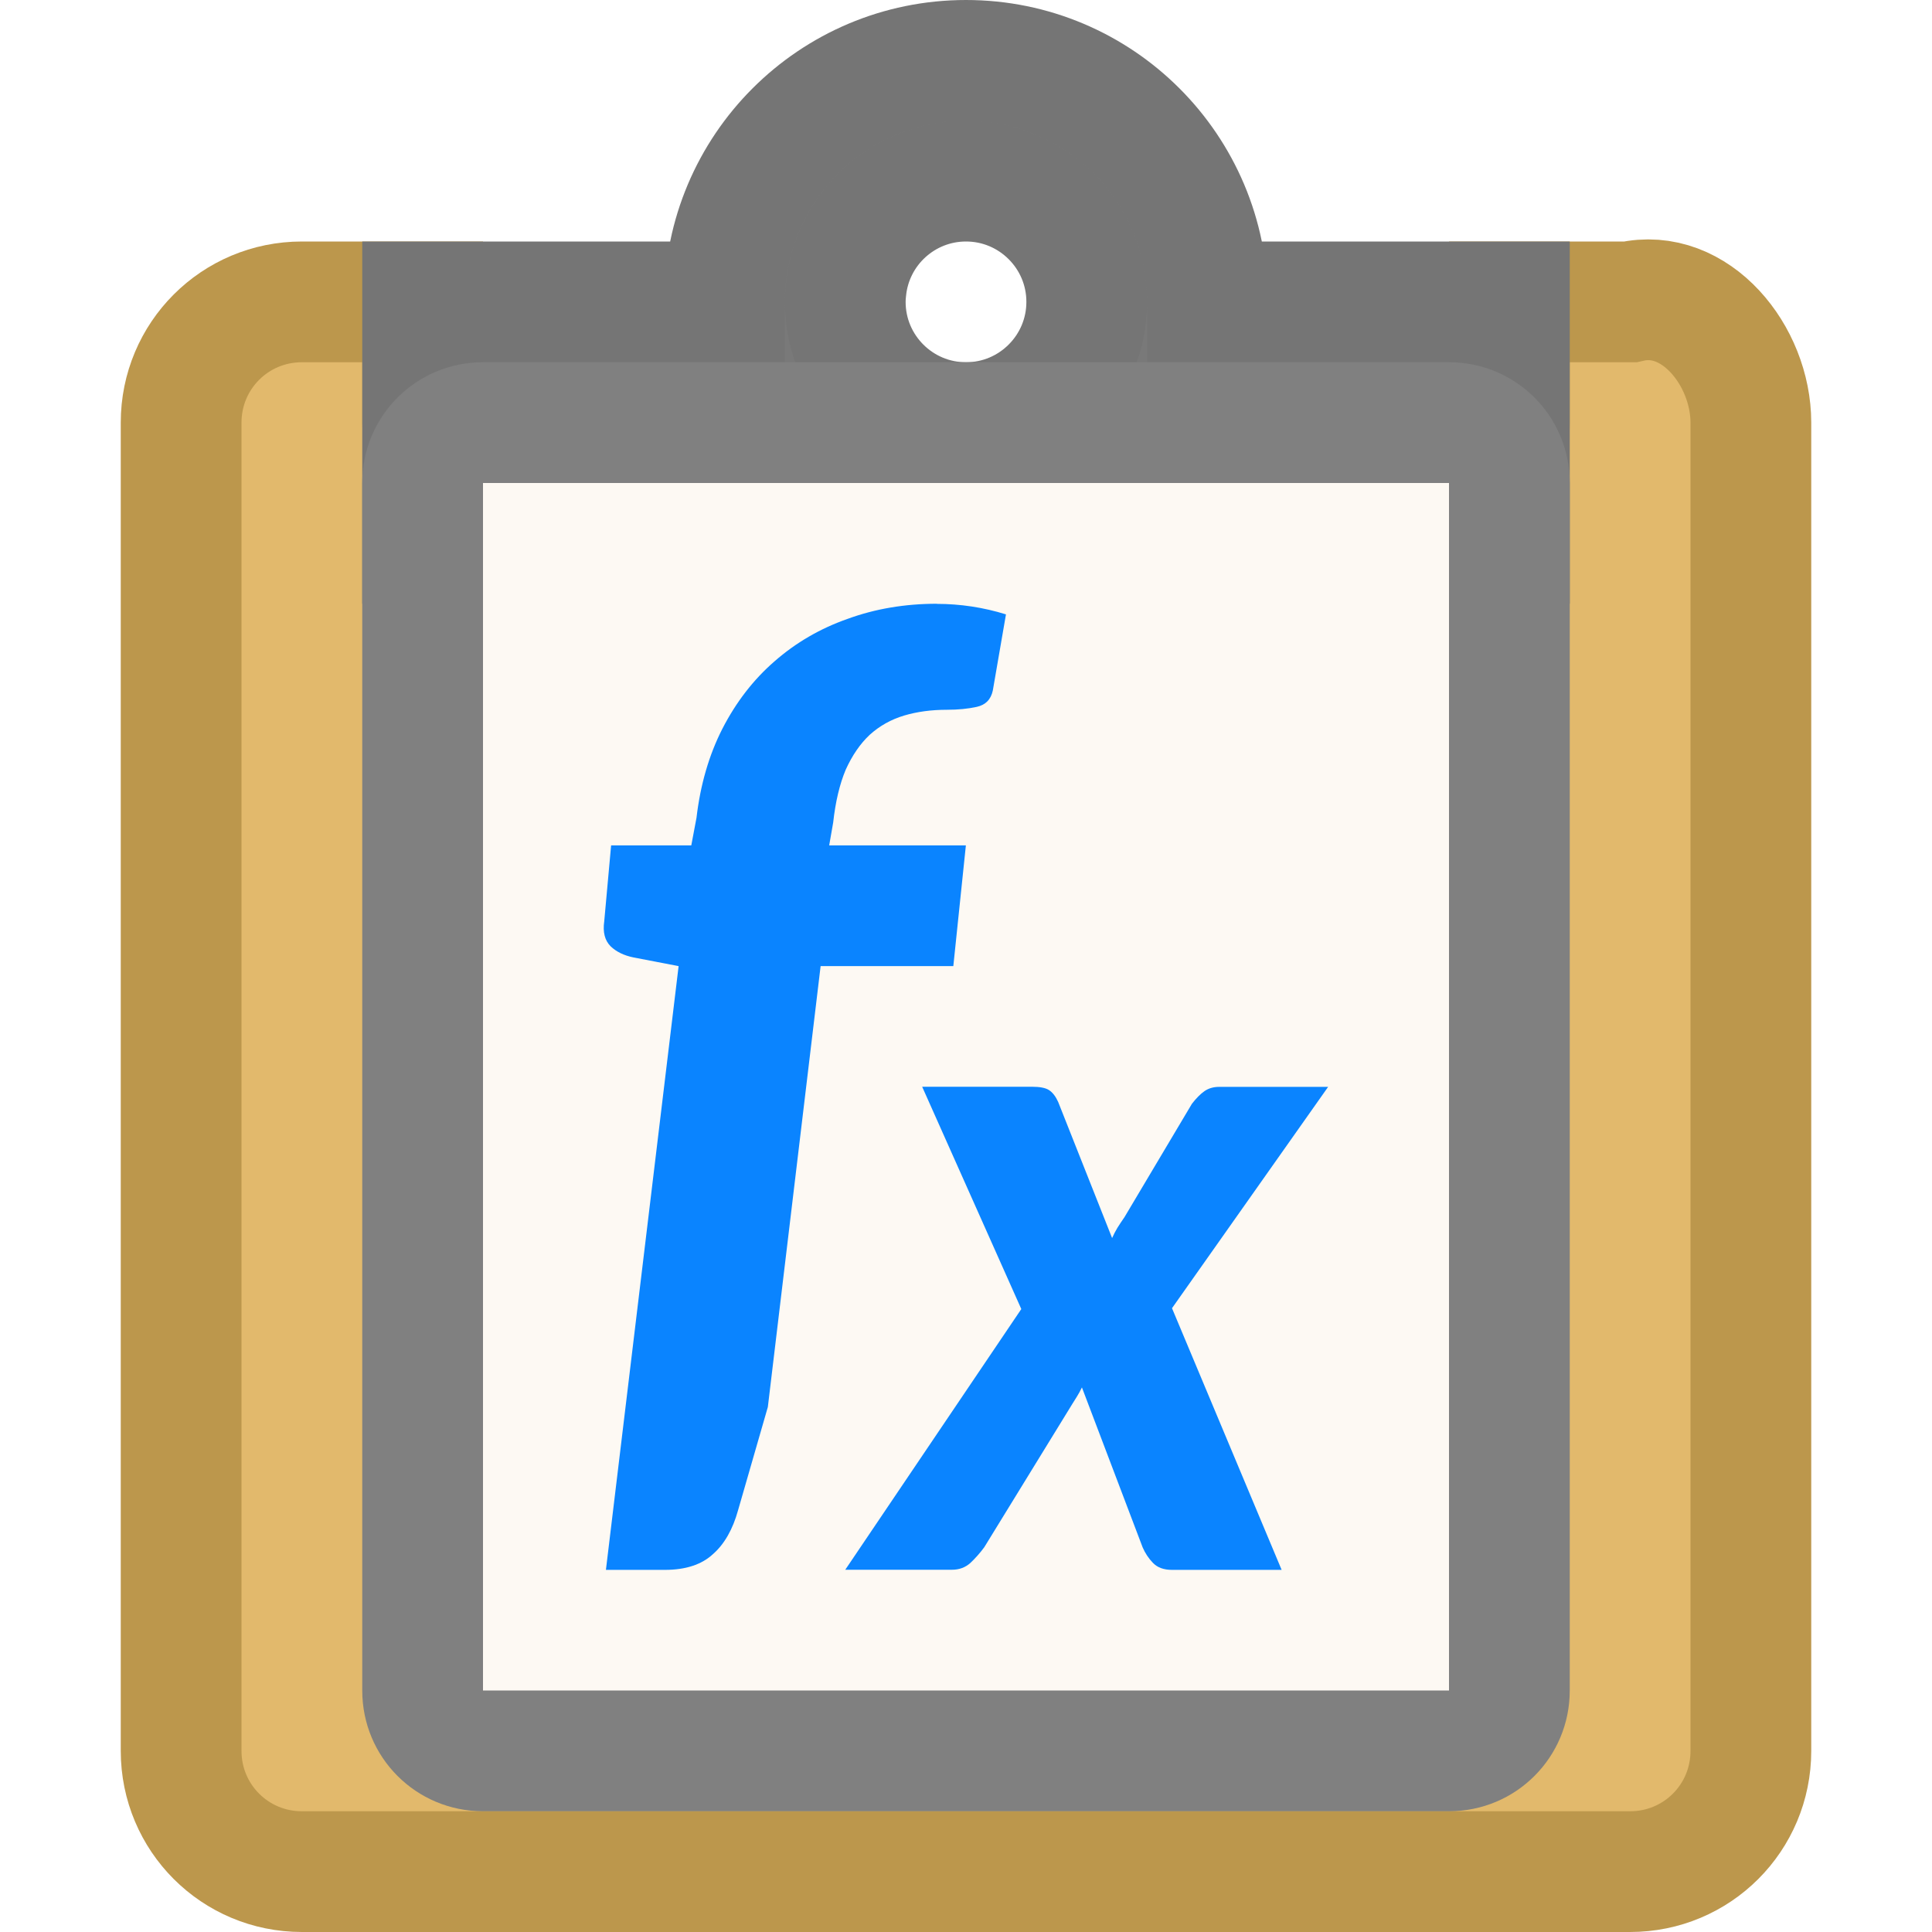
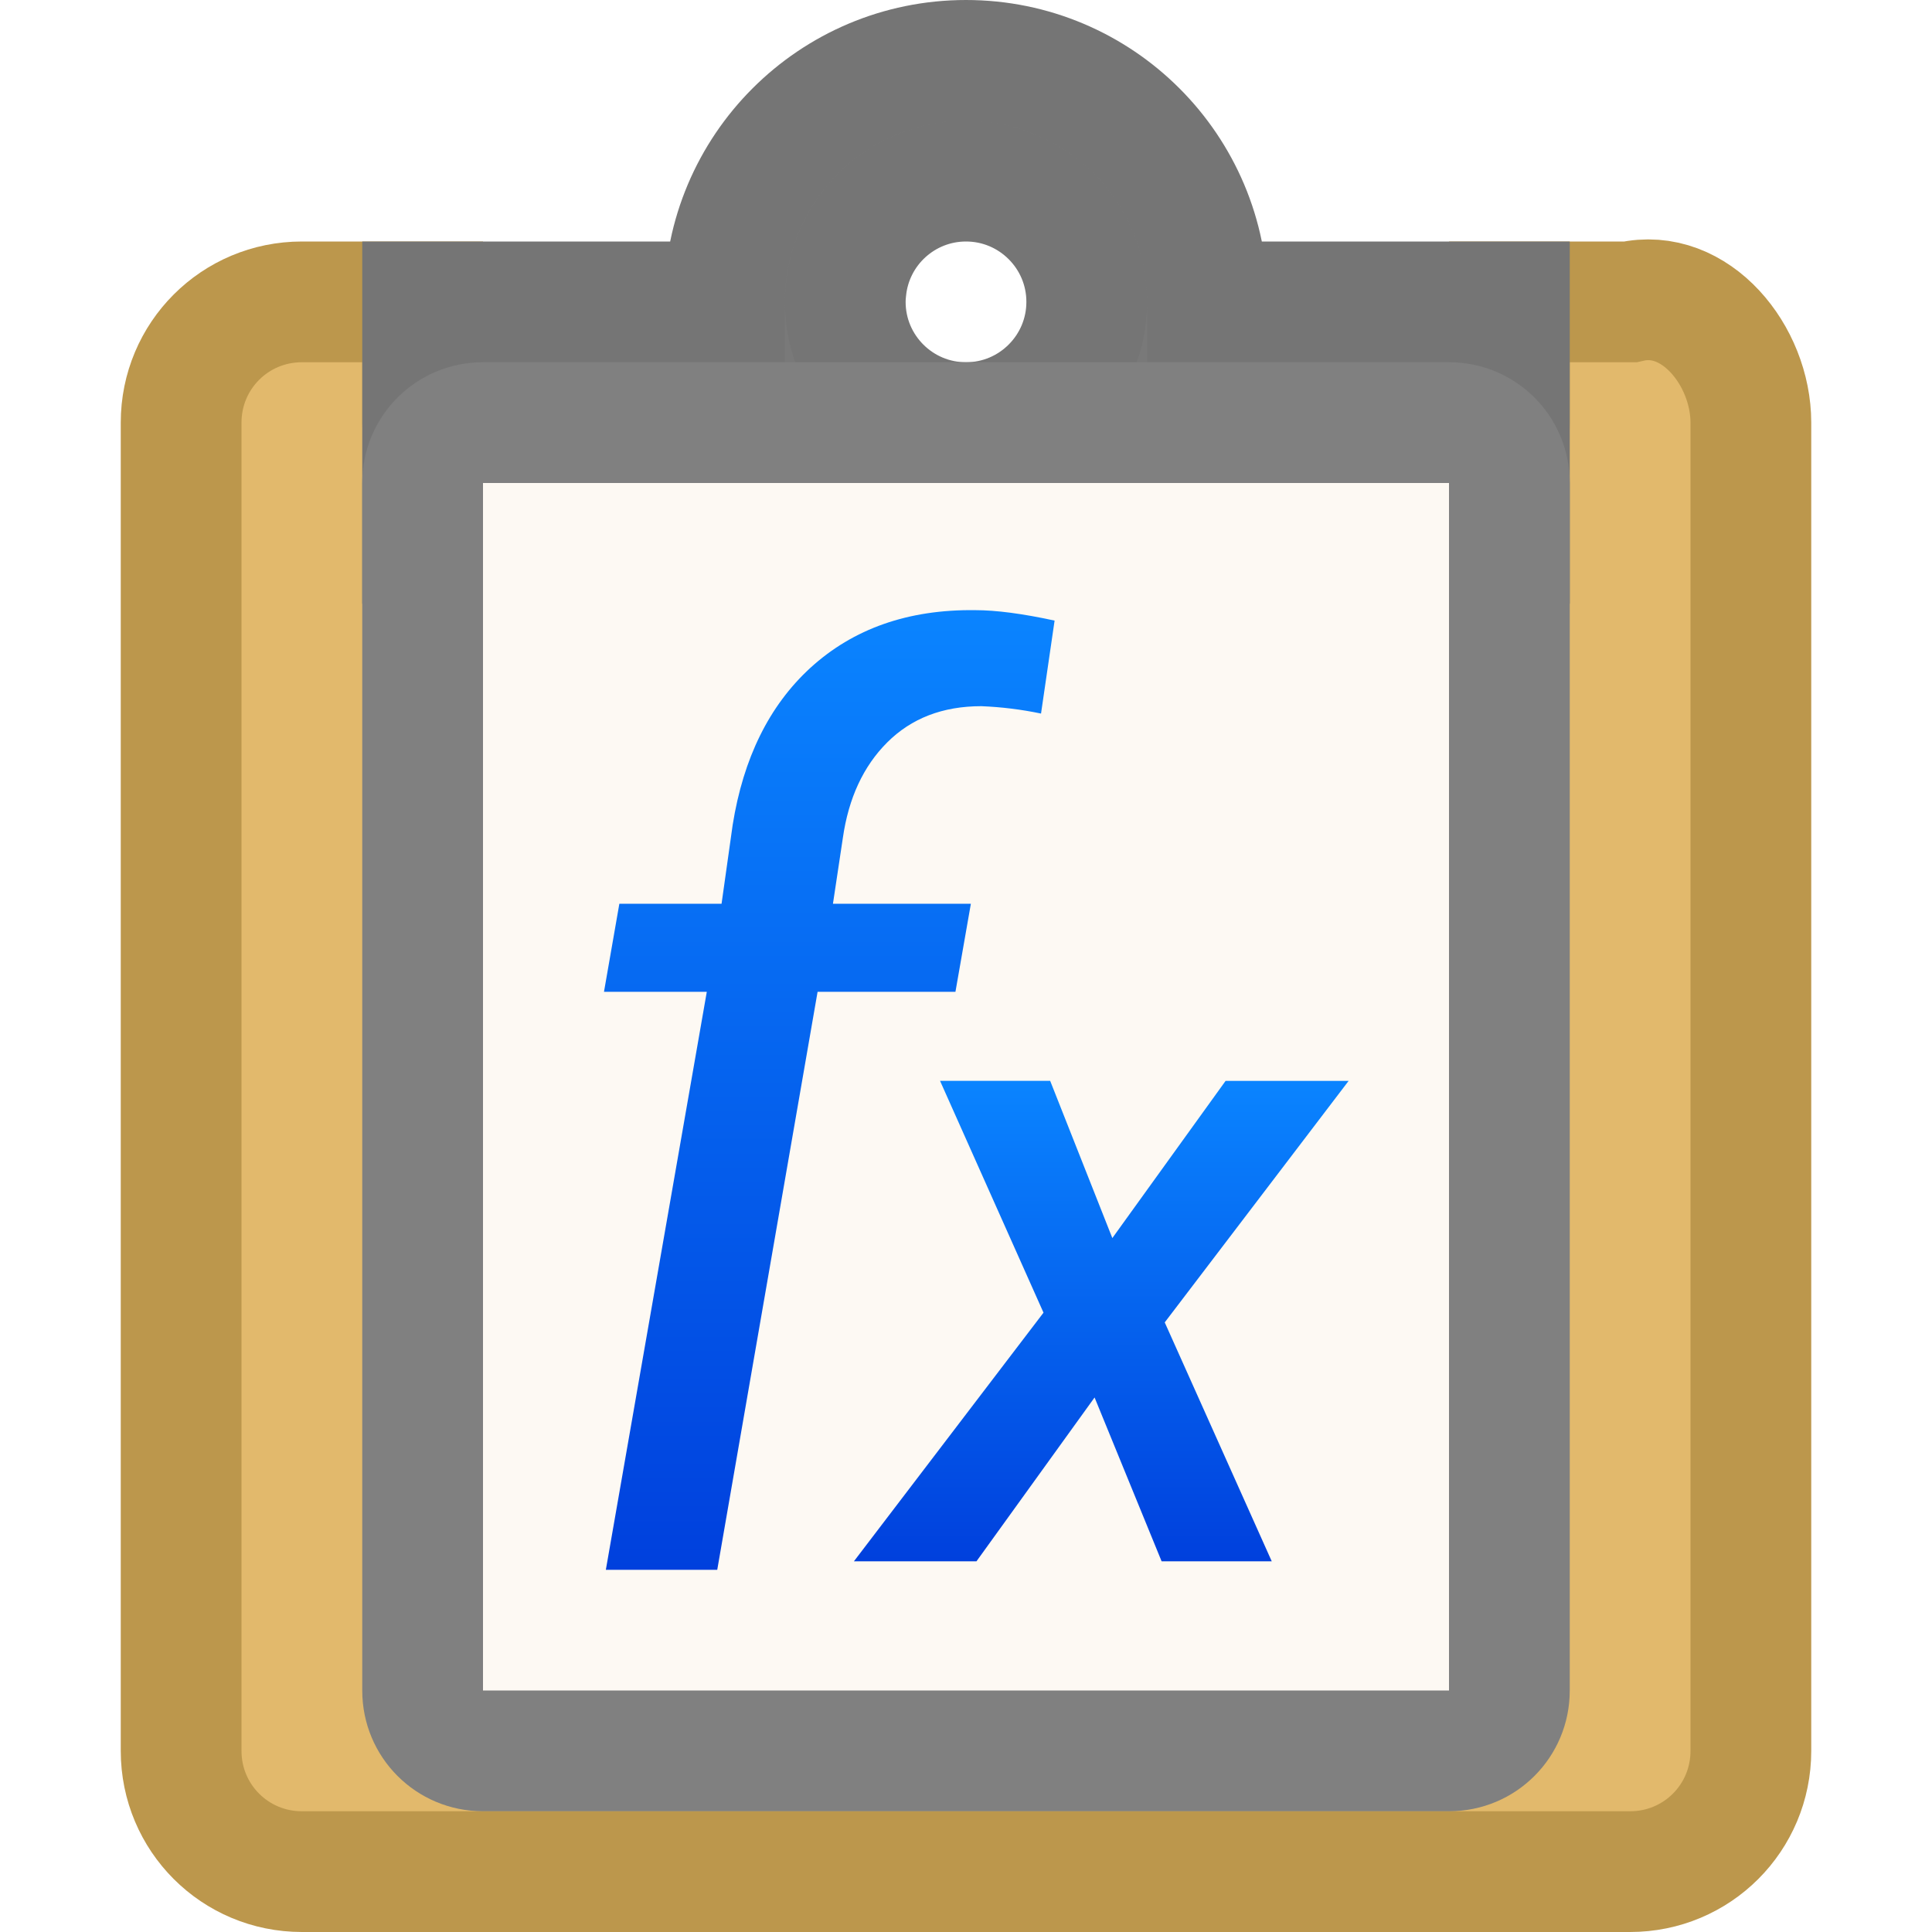
- <svg xmlns="http://www.w3.org/2000/svg" viewBox="0 0 16 16">
- 
- 
- 
- 
-      /&amp;amp;gt;
-  <path d="m2.5 2.5c-.554 0-1 .446-1 1v11c0 .554.446 1 1 1h11c.554 0 1-.446 1-1v-11c0-.554-.46-1.125-1-1h-1v1c0 .554-.446 1-1 1h-7c-.554 0-.994-.446-1-1v-1z" fill="#e2b96c" stroke="#bc974c" />
-   <path d="m8 .5c-1.105 0-2 .895-2 2h-2.5v2h4.5 4.5v-2h-2.5c0-1.105-.895-2-2-2zm0 1c.552 0 1 .448 1 1s-.448 1-1 1-1-.448-1-1c0-.033.002-.067.006-.1.051-.511.481-.9.994-.9z" fill="#797979" stroke="#757575" />
-   <g transform="translate(-8 -1)">
-     <path d="m4 3c-.554 0-1 .446-1 1v10c0 .554.446 1 1 1h8c.554 0 1-.446 1-1v-10c0-.554-.446-1-1-1z" fill="#808080" transform="translate(8 1)" />
-     <path d="m12 5v10h8v-10z" fill="#fdf9f3" />
-     <g fill="#0a84ff" stroke-width=".5">
-       <path d="m15.76 6c-.266 0-.513.042-.74.125-.228.08-.429.197-.606.352-.174.151-.318.337-.432.559-.111.218-.182.464-.214.737l-.043.228h-.664l-.057.629c-.013.09.005.159.053.207.047.045.11.076.189.092l.374.072-.602 5h.488c.171 0 .304-.043.398-.13.095-.083.165-.206.209-.366l.246-.853.437-3.651h1.099l.104-1h-1.132l.033-.189c.019-.173.054-.319.104-.438.054-.119.12-.215.199-.289.082-.074.177-.127.284-.159s.226-.048.355-.048c.092 0.0.174-.008.247-.024.073-.016.117-.061.133-.135l.109-.631c-.187-.058-.378-.087-.574-.087z" />
-       <path d="m15.637 10 .821 1.841-1.458 2.159h.884c.06 0 .111-.019.153-.057.042-.04.08-.083.114-.129l.73-1.188.04-.064c.013-.021.026-.045.039-.072l.503 1.325c.021.048.049.091.086.129.037.038.089.057.157.057h.908l-.908-2.167 1.293-1.833h-.903c-.047 0-.088.012-.122.036-.034.024-.068.059-.103.104l-.558.938c-.021.03-.04.059-.059.089-.016.027-.031.055-.044.085l-.447-1.128c-.021-.046-.046-.078-.075-.097-.029-.019-.076-.028-.142-.028z" />
+ <svg xmlns="http://www.w3.org/2000/svg" xmlns:xlink="http://www.w3.org/1999/xlink" viewBox="0 0 16 16" version="1.1" id="svg18">
+   <defs id="defs22">
+     <linearGradient gradientTransform="translate(-25.83051,-3.59322)" id="a" gradientUnits="userSpaceOnUse" x1="14" x2="13.797" y1="22" y2="2.136">
+       <stop offset="0" stop-color="#0040dd" id="stop2" />
+       <stop offset="1" stop-color="#0a84ff" id="stop4" />
+     </linearGradient>
+     <linearGradient gradientTransform="translate(-11,-1)" id="a-3" gradientUnits="userSpaceOnUse" x1="14" x2="13.797" y1="22" y2="2.136">
+       <stop offset="0" stop-color="#0040dd" id="stop1492" />
+       <stop offset="1" stop-color="#0a84ff" id="stop1494" />
+     </linearGradient>
+     <linearGradient gradientTransform="matrix(0.7995191,0,0,0.7995191,-1.770074,-1.601913)" xlink:href="#a-3" id="linearGradient853" x1="7" y1="22" x2="7" y2="2" gradientUnits="userSpaceOnUse" />
+     <linearGradient gradientTransform="matrix(0.7995191,0,0,0.7995191,-2.770074,-1.601913)" xlink:href="#a-3" id="linearGradient851" x1="18" y1="22" x2="18" y2="12" gradientUnits="userSpaceOnUse" />
+     <linearGradient xlink:href="#a-3" id="linearGradient1808" gradientUnits="userSpaceOnUse" gradientTransform="matrix(0.7995191,0,0,0.7995191,-1.770074,-1.601913)" x1="7" y1="22" x2="7" y2="2" />
+     <linearGradient xlink:href="#a-3" id="linearGradient1810" gradientUnits="userSpaceOnUse" gradientTransform="matrix(0.7995191,0,0,0.7995191,-2.770074,-1.601913)" x1="18" y1="22" x2="18" y2="12" />
+   </defs>
+   <path d="m2.5 2.5c-.554 0-1 .446-1 1v11c0 .554.446 1 1 1h11c.554 0 1-.446 1-1v-11c0-.554-.46-1.125-1-1h-1v1c0 .554-.446 1-1 1h-7c-.554 0-.994-.446-1-1v-1z" fill="#e2b96c" stroke="#bc974c" id="path2" />
+   <path d="m8 .5c-1.105 0-2 .895-2 2h-2.5v2h4.5 4.5v-2h-2.5c0-1.105-.895-2-2-2zm0 1c.552 0 1 .448 1 1s-.448 1-1 1-1-.448-1-1c0-.033.002-.067.006-.1.051-.511.481-.9.994-.9z" fill="#797979" stroke="#757575" id="path4" />
+   <g transform="translate(-8 -1)" id="g16">
+     <path d="m4 3c-.554 0-1 .446-1 1v10c0 .554.446 1 1 1h8c.554 0 1-.446 1-1v-10c0-.554-.446-1-1-1z" transform="translate(8 1)" id="path6" fill="#808080" />
+     <path d="m12 5v10h8v-10z" id="path8" fill="#fdf9f3" />
+     <g transform="matrix(0.4970357,0,0,0.4970357,12.50491,6.054037)" id="g1736">
+       <g id="text839" style="font-style:normal;font-weight:normal;font-size:21.005px;line-height:1.25;font-family:sans-serif;letter-spacing:0px;word-spacing:0px;fill:url(#linearGradient853);fill-opacity:1;stroke:none;stroke-width:0.525" aria-label="f">
+         <path id="path912" style="font-style:italic;font-variant:normal;font-weight:normal;font-stretch:normal;font-family:Roboto;-inkscape-font-specification:'Roboto Italic';fill:url(#linearGradient1808);fill-opacity:1;stroke-width:0.525" d="M 1.031,15.988 2.713,6.357 H 1 L 1.256,4.89 H 2.959 l 0.185,-1.313 q 0.267,-1.672 1.292,-2.615 1.077,-0.985 2.749,-0.964 0.523,0 1.323,0.174 L 8.282,1.721 Q 7.79,1.618 7.287,1.598 q -0.964,0 -1.569,0.605 Q 5.123,2.798 4.98,3.793 L 4.815,4.89 H 7.113 L 6.856,6.357 H 4.559 L 2.887,15.988 Z" />
+       </g>
+       <g id="text843" style="font-style:normal;font-weight:normal;font-size:15.153px;line-height:1.25;font-family:sans-serif;letter-spacing:0px;word-spacing:0px;fill:url(#linearGradient851);fill-opacity:1;stroke:none;stroke-width:0.379" aria-label="x" transform="translate(-1.578803,-0.15377)">
+         <path id="path915" style="font-style:italic;font-variant:normal;font-weight:500;font-stretch:normal;font-family:Roboto;-inkscape-font-specification:'Roboto Medium Italic';fill:url(#linearGradient1810);fill-opacity:1;stroke-width:0.379" d="m 11.049,10.614 1.887,-2.619 h 2.05 L 11.922,12.019 13.705,16 H 11.87 L 10.753,13.27 8.785,16 H 6.743 L 9.902,11.857 8.178,7.994 h 1.835 z" />
+       </g>
    </g>
  </g>
</svg>
